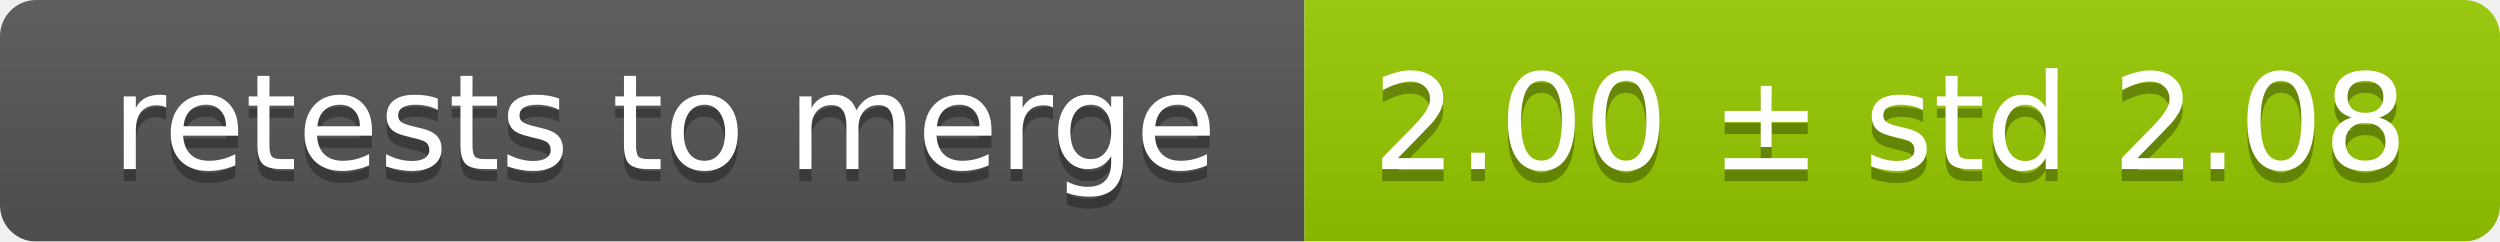
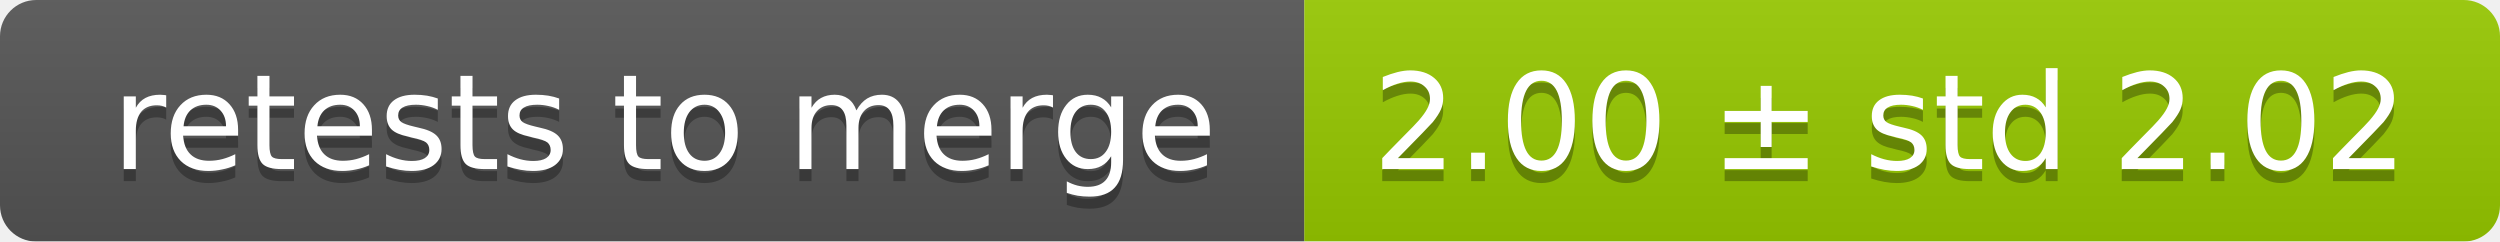
<svg xmlns="http://www.w3.org/2000/svg" width="207" height="20">
  <linearGradient id="smooth" x2="0" y2="100%">
    <stop offset="0" stop-color="#bbb" stop-opacity=".1" />
    <stop offset="1" stop-opacity=".1" />
  </linearGradient>
  <mask id="round">
    <rect width="207" height="20" rx="3" fill="#fff" />
  </mask>
  <g mask="url(#round)">
    <rect width="108" height="20" fill="#555" />
    <rect x="108" width="99" height="20" fill="#97ca00" />
    <rect width="207" height="20" fill="url(#smooth)" />
  </g>
  <g fill="#fff" text-anchor="middle" font-family="DejaVu Sans,Verdana,Geneva,sans-serif" font-size="11">
    <text x="55" y="15" fill="#010101" fill-opacity=".3">retests to merge</text>
    <text x="55" y="14">retests to merge</text>
-     <text x="156.5" y="15" fill="#010101" fill-opacity=".3">2.00 ± std 2.08</text>
-     <text x="156.5" y="14">2.00 ± std 2.08</text>
+     <text x="156.5" y="15" fill="#010101" fill-opacity=".3">2.00 ± std 2.02</text>
+     <text x="156.5" y="14">2.00 ± std 2.02</text>
  </g>
</svg>
